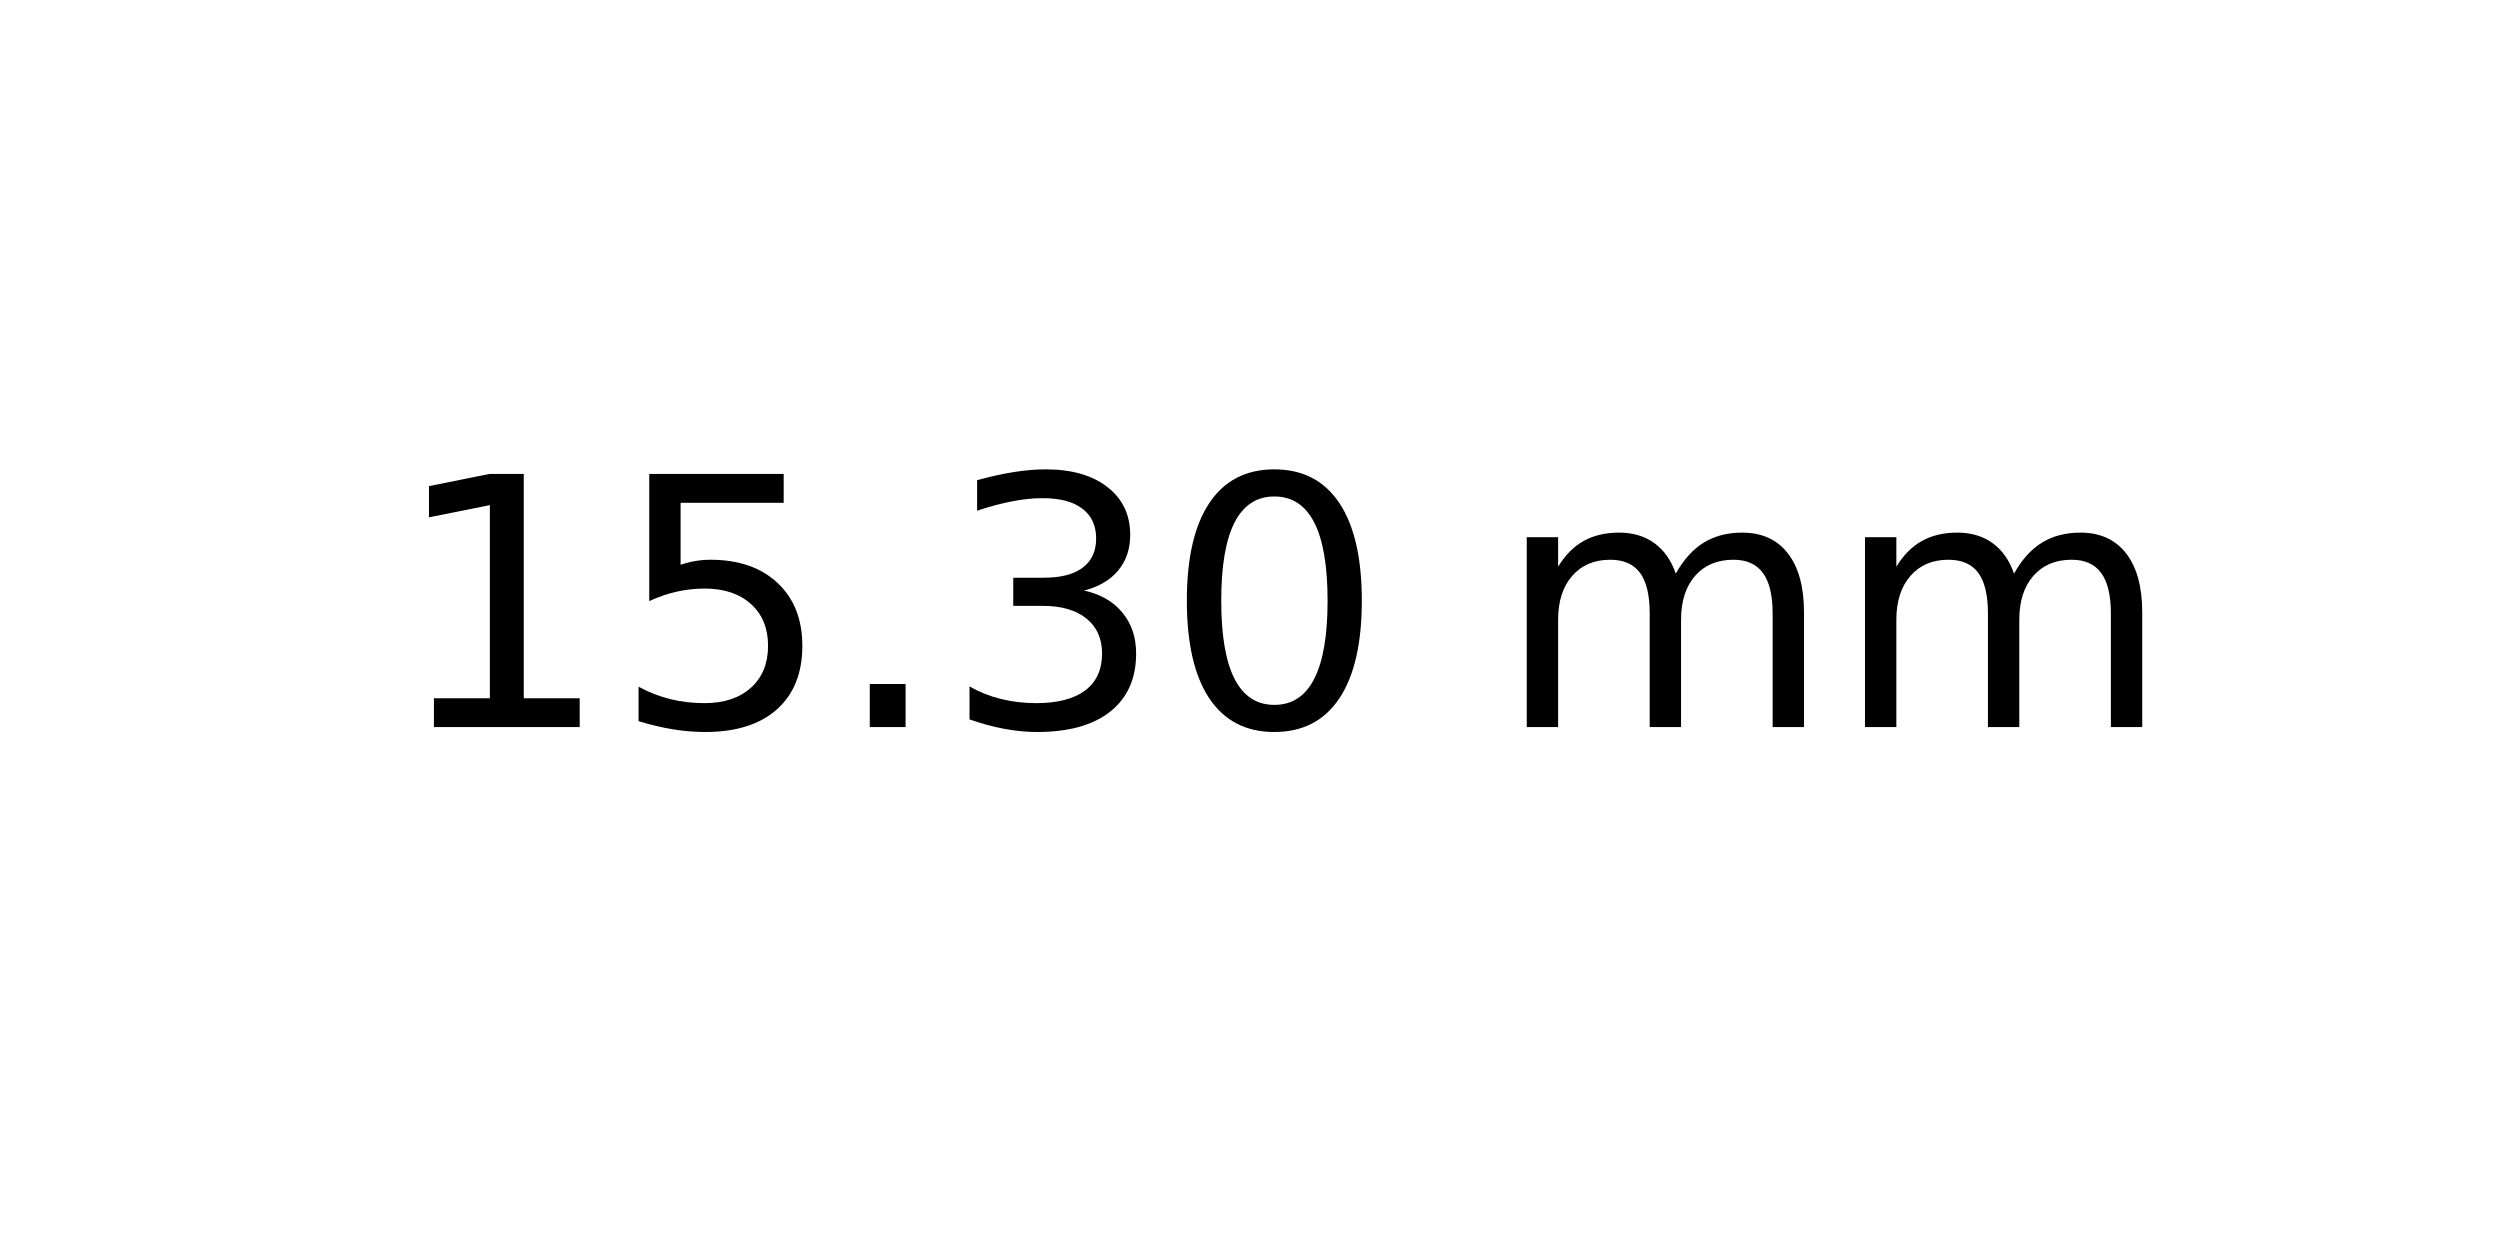
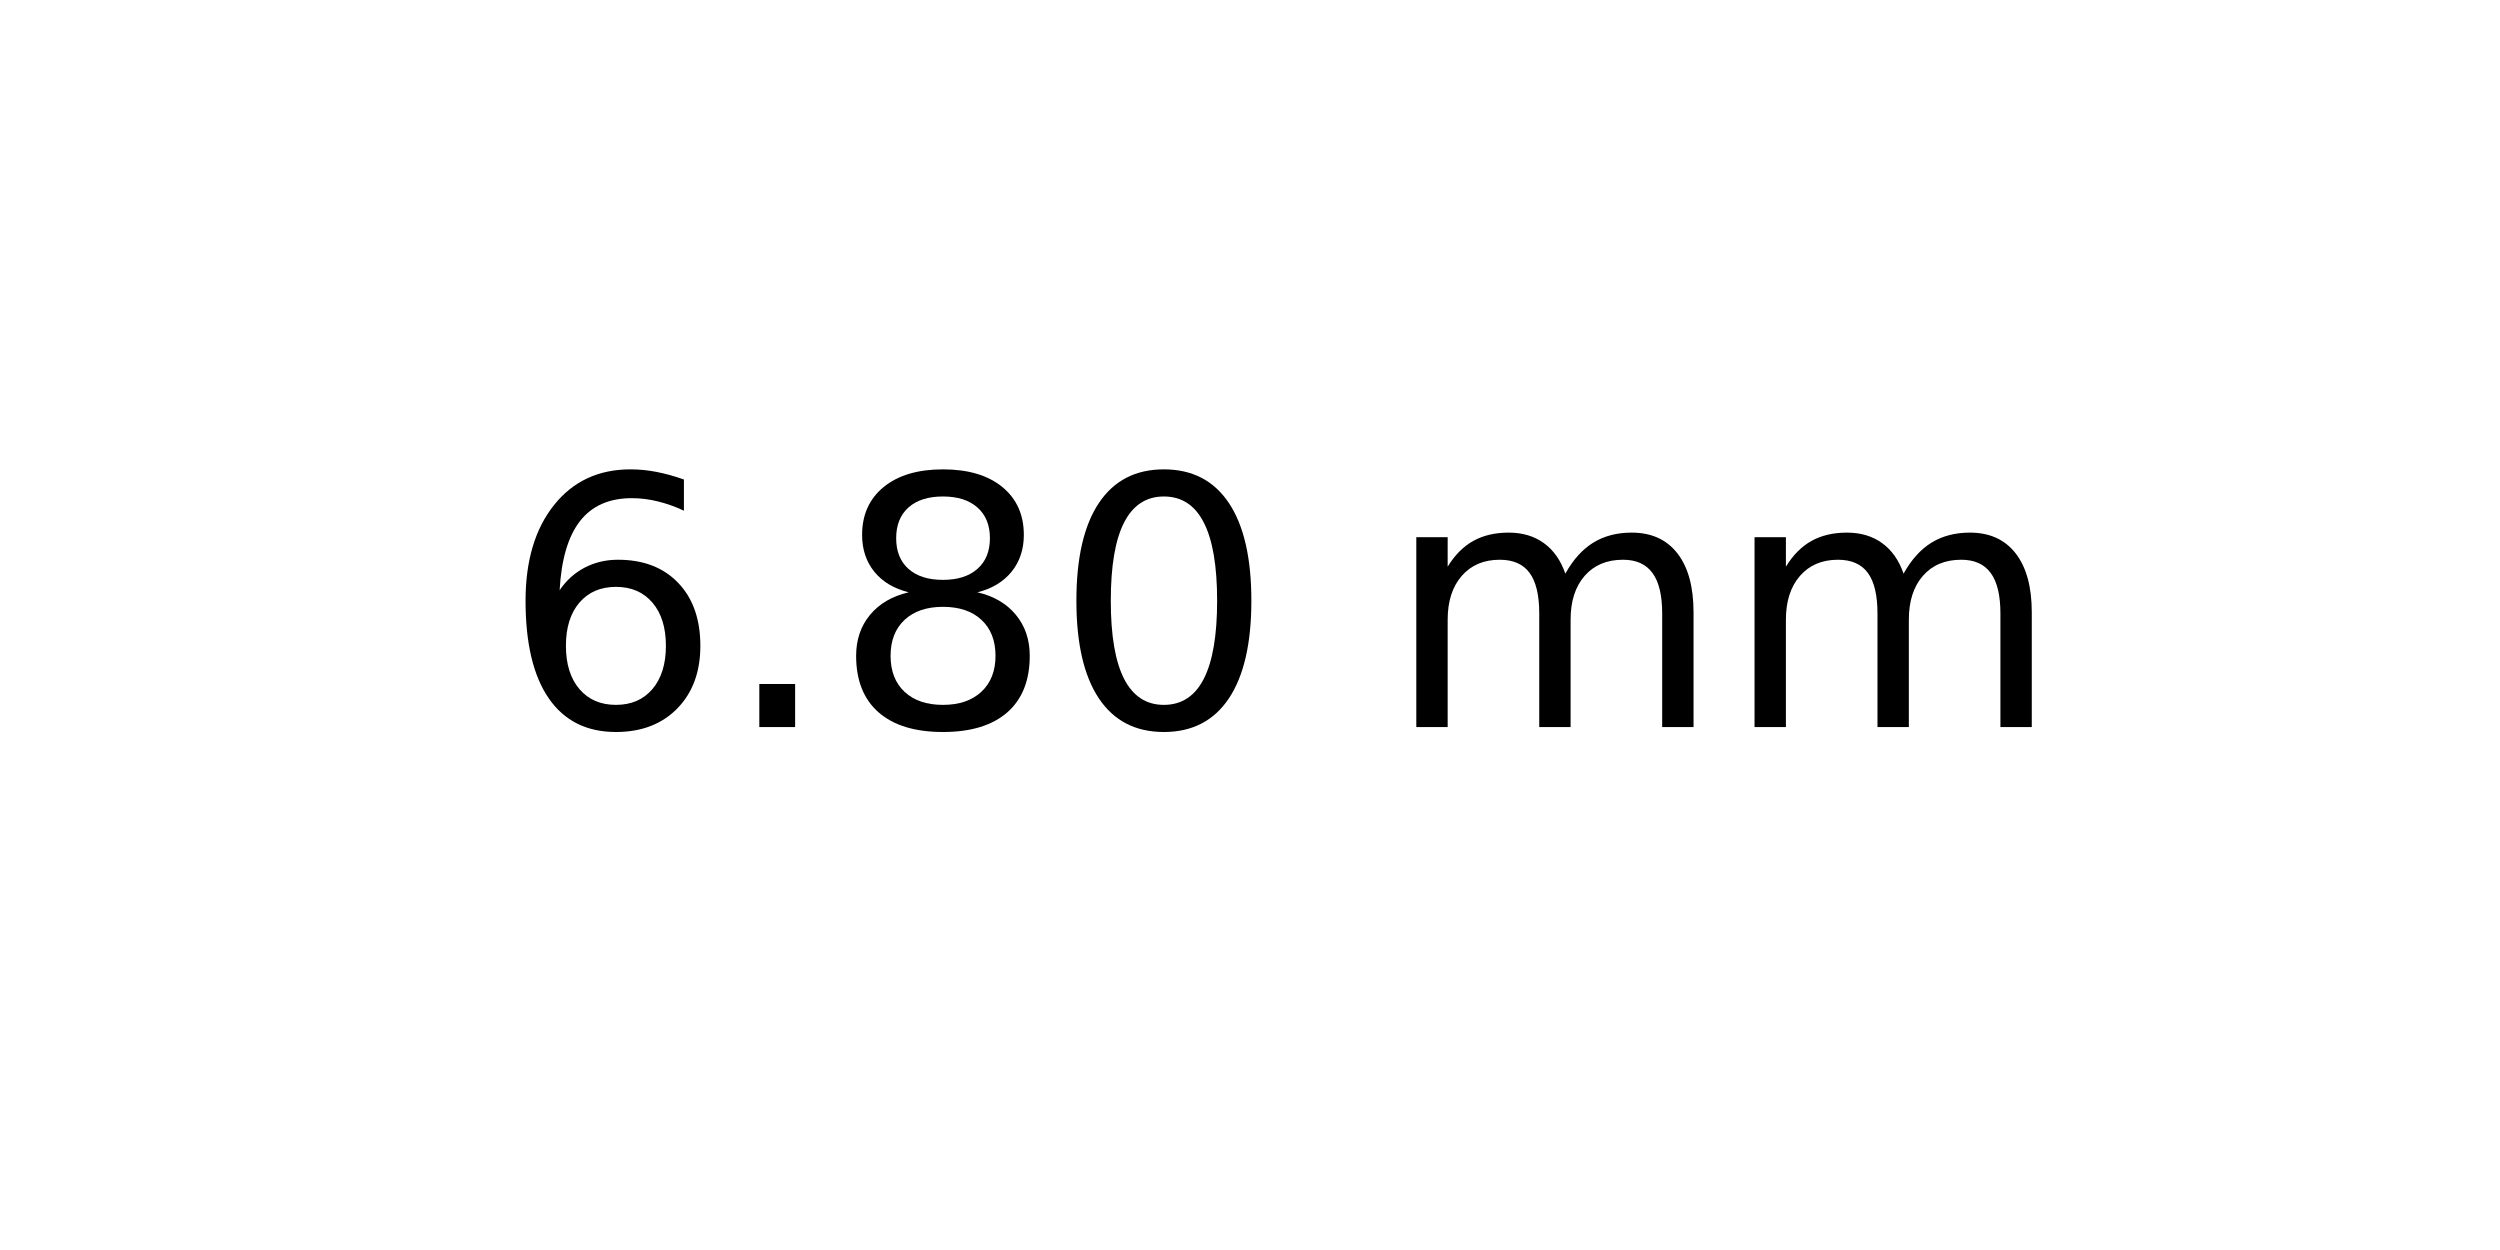
<svg xmlns="http://www.w3.org/2000/svg" xmlns:xlink="http://www.w3.org/1999/xlink" width="72pt" height="36pt" viewBox="0 0 72 36" version="1.1">
  <defs>
    <style type="text/css">*{stroke-linejoin: round; stroke-linecap: butt}</style>
  </defs>
  <g id="figure_1">
    <g id="axes_1">
      <g id="text_1">
-         <g transform="translate(11.25625 20.93937) scale(0.1 -0.1)">
+         <g transform="translate(14.4375 20.93937) scale(0.1 -0.1)">
          <defs>
-             <path id="DejaVuSans-31" d="M 794 531  L 1825 531  L 1825 4091  L 703 3866  L 703 4441  L 1819 4666  L 2450 4666  L 2450 531  L 3481 531  L 3481 0  L 794 0  L 794 531  z " transform="scale(0.015625)" />
-             <path id="DejaVuSans-35" d="M 691 4666  L 3169 4666  L 3169 4134  L 1269 4134  L 1269 2991  Q 1406 3038 1543 3061  Q 1681 3084 1819 3084  Q 2600 3084 3056 2656  Q 3513 2228 3513 1497  Q 3513 744 3044 326  Q 2575 -91 1722 -91  Q 1428 -91 1123 -41  Q 819 9 494 109  L 494 744  Q 775 591 1075 516  Q 1375 441 1709 441  Q 2250 441 2565 725  Q 2881 1009 2881 1497  Q 2881 1984 2565 2268  Q 2250 2553 1709 2553  Q 1456 2553 1204 2497  Q 953 2441 691 2322  L 691 4666  z " transform="scale(0.015625)" />
+             <path id="DejaVuSans-36" d="M 2113 2584  Q 1688 2584 1439 2293  Q 1191 2003 1191 1497  Q 1191 994 1439 701  Q 1688 409 2113 409  Q 2538 409 2786 701  Q 3034 994 3034 1497  Q 3034 2003 2786 2293  Q 2538 2584 2113 2584  z M 3366 4563  L 3366 3988  Q 3128 4100 2886 4159  Q 2644 4219 2406 4219  Q 1781 4219 1451 3797  Q 1122 3375 1075 2522  Q 1259 2794 1537 2939  Q 1816 3084 2150 3084  Q 2853 3084 3261 2657  Q 3669 2231 3669 1497  Q 3669 778 3244 343  Q 2819 -91 2113 -91  Q 1303 -91 875 529  Q 447 1150 447 2328  Q 447 3434 972 4092  Q 1497 4750 2381 4750  Q 2619 4750 2861 4703  Q 3103 4656 3366 4563  z " transform="scale(0.015625)" />
            <path id="DejaVuSans-2e" d="M 684 794  L 1344 794  L 1344 0  L 684 0  L 684 794  z " transform="scale(0.015625)" />
-             <path id="DejaVuSans-33" d="M 2597 2516  Q 3050 2419 3304 2112  Q 3559 1806 3559 1356  Q 3559 666 3084 287  Q 2609 -91 1734 -91  Q 1441 -91 1130 -33  Q 819 25 488 141  L 488 750  Q 750 597 1062 519  Q 1375 441 1716 441  Q 2309 441 2620 675  Q 2931 909 2931 1356  Q 2931 1769 2642 2001  Q 2353 2234 1838 2234  L 1294 2234  L 1294 2753  L 1863 2753  Q 2328 2753 2575 2939  Q 2822 3125 2822 3475  Q 2822 3834 2567 4026  Q 2313 4219 1838 4219  Q 1578 4219 1281 4162  Q 984 4106 628 3988  L 628 4550  Q 988 4650 1302 4700  Q 1616 4750 1894 4750  Q 2613 4750 3031 4423  Q 3450 4097 3450 3541  Q 3450 3153 3228 2886  Q 3006 2619 2597 2516  z " transform="scale(0.015625)" />
+             <path id="DejaVuSans-38" d="M 2034 2216  Q 1584 2216 1326 1975  Q 1069 1734 1069 1313  Q 1069 891 1326 650  Q 1584 409 2034 409  Q 2484 409 2743 651  Q 3003 894 3003 1313  Q 3003 1734 2745 1975  Q 2488 2216 2034 2216  z M 1403 2484  Q 997 2584 770 2862  Q 544 3141 544 3541  Q 544 4100 942 4425  Q 1341 4750 2034 4750  Q 2731 4750 3128 4425  Q 3525 4100 3525 3541  Q 3525 3141 3298 2862  Q 3072 2584 2669 2484  Q 3125 2378 3379 2068  Q 3634 1759 3634 1313  Q 3634 634 3220 271  Q 2806 -91 2034 -91  Q 1263 -91 848 271  Q 434 634 434 1313  Q 434 1759 690 2068  Q 947 2378 1403 2484  z M 1172 3481  Q 1172 3119 1398 2916  Q 1625 2713 2034 2713  Q 2441 2713 2670 2916  Q 2900 3119 2900 3481  Q 2900 3844 2670 4047  Q 2441 4250 2034 4250  Q 1625 4250 1398 4047  Q 1172 3844 1172 3481  z " transform="scale(0.015625)" />
            <path id="DejaVuSans-30" d="M 2034 4250  Q 1547 4250 1301 3770  Q 1056 3291 1056 2328  Q 1056 1369 1301 889  Q 1547 409 2034 409  Q 2525 409 2770 889  Q 3016 1369 3016 2328  Q 3016 3291 2770 3770  Q 2525 4250 2034 4250  z M 2034 4750  Q 2819 4750 3233 4129  Q 3647 3509 3647 2328  Q 3647 1150 3233 529  Q 2819 -91 2034 -91  Q 1250 -91 836 529  Q 422 1150 422 2328  Q 422 3509 836 4129  Q 1250 4750 2034 4750  z " transform="scale(0.015625)" />
            <path id="DejaVuSans-20" transform="scale(0.015625)" />
            <path id="DejaVuSans-6d" d="M 3328 2828  Q 3544 3216 3844 3400  Q 4144 3584 4550 3584  Q 5097 3584 5394 3201  Q 5691 2819 5691 2113  L 5691 0  L 5113 0  L 5113 2094  Q 5113 2597 4934 2840  Q 4756 3084 4391 3084  Q 3944 3084 3684 2787  Q 3425 2491 3425 1978  L 3425 0  L 2847 0  L 2847 2094  Q 2847 2600 2669 2842  Q 2491 3084 2119 3084  Q 1678 3084 1418 2786  Q 1159 2488 1159 1978  L 1159 0  L 581 0  L 581 3500  L 1159 3500  L 1159 2956  Q 1356 3278 1631 3431  Q 1906 3584 2284 3584  Q 2666 3584 2933 3390  Q 3200 3197 3328 2828  z " transform="scale(0.015625)" />
          </defs>
-           <use xlink:href="#DejaVuSans-31" />
-           <use xlink:href="#DejaVuSans-35" x="63.623" />
-           <use xlink:href="#DejaVuSans-2e" x="127.246" />
-           <use xlink:href="#DejaVuSans-33" x="159.033" />
-           <use xlink:href="#DejaVuSans-30" x="222.656" />
-           <use xlink:href="#DejaVuSans-20" x="286.279" />
-           <use xlink:href="#DejaVuSans-6d" x="318.066" />
-           <use xlink:href="#DejaVuSans-6d" x="415.479" />
+           <use xlink:href="#DejaVuSans-36" />
+           <use xlink:href="#DejaVuSans-2e" x="63.623" />
+           <use xlink:href="#DejaVuSans-38" x="95.41" />
+           <use xlink:href="#DejaVuSans-30" x="159.033" />
+           <use xlink:href="#DejaVuSans-20" x="222.656" />
+           <use xlink:href="#DejaVuSans-6d" x="254.443" />
+           <use xlink:href="#DejaVuSans-6d" x="351.855" />
        </g>
      </g>
    </g>
  </g>
</svg>
